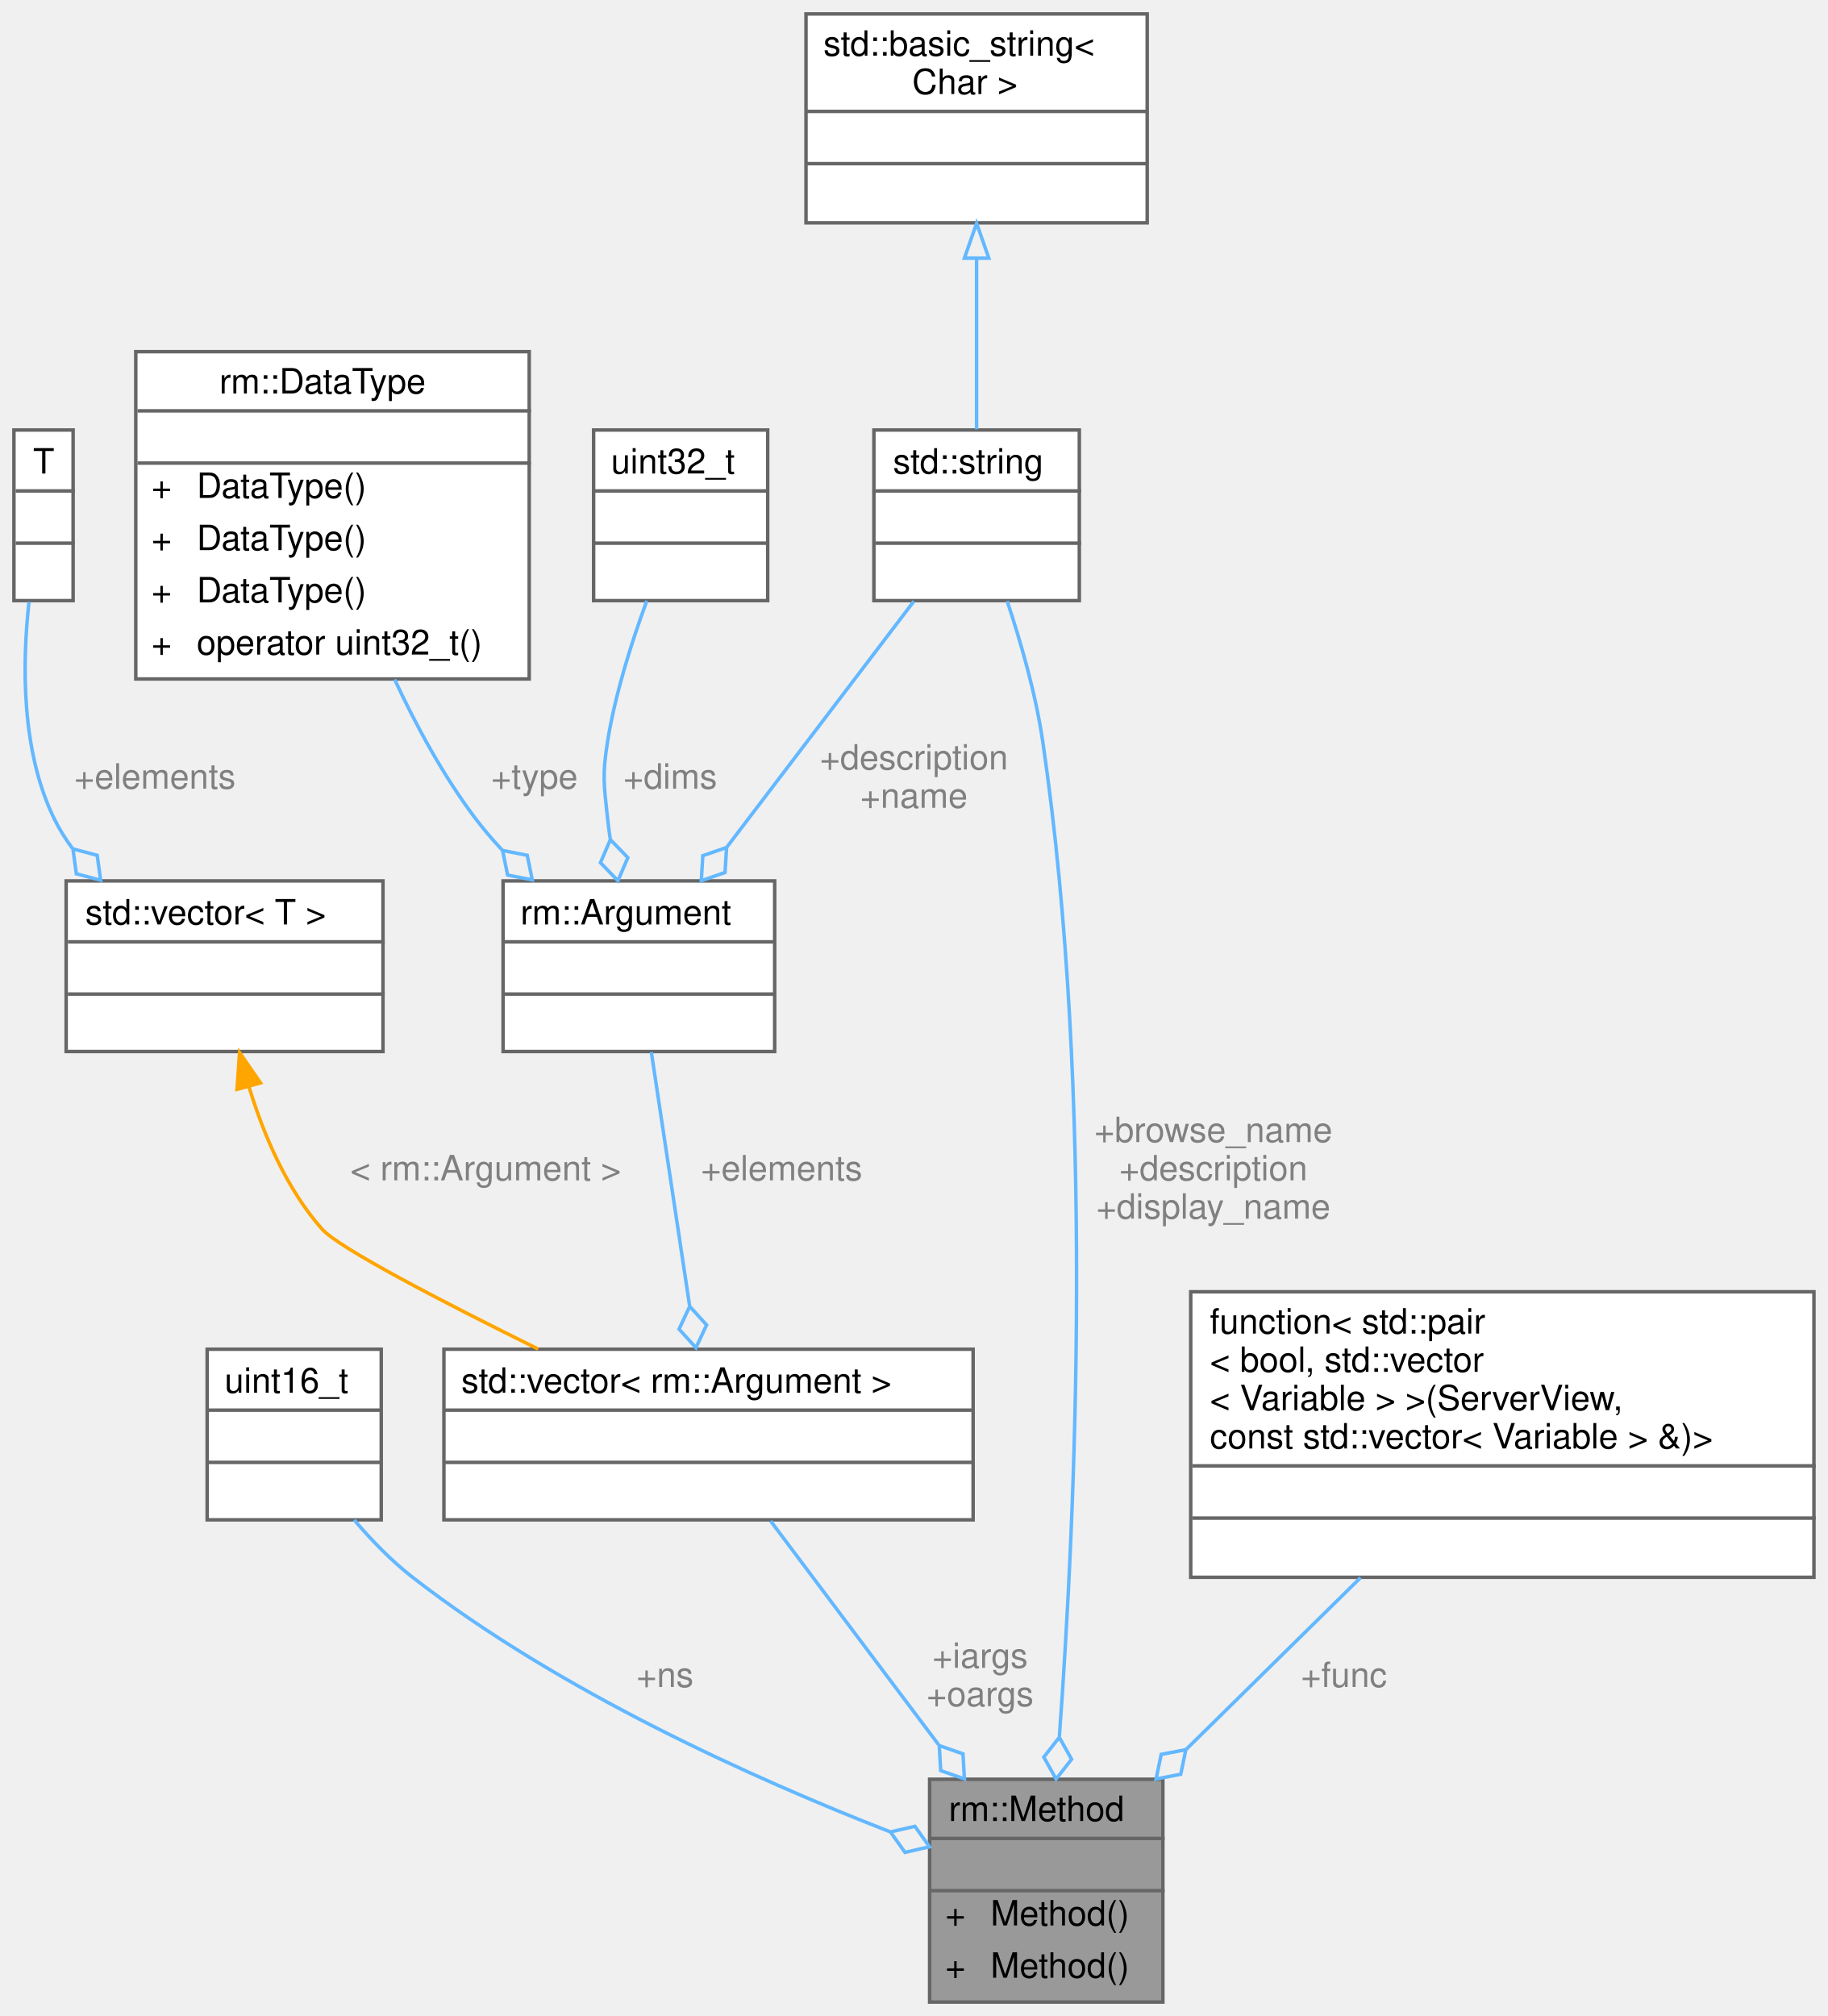
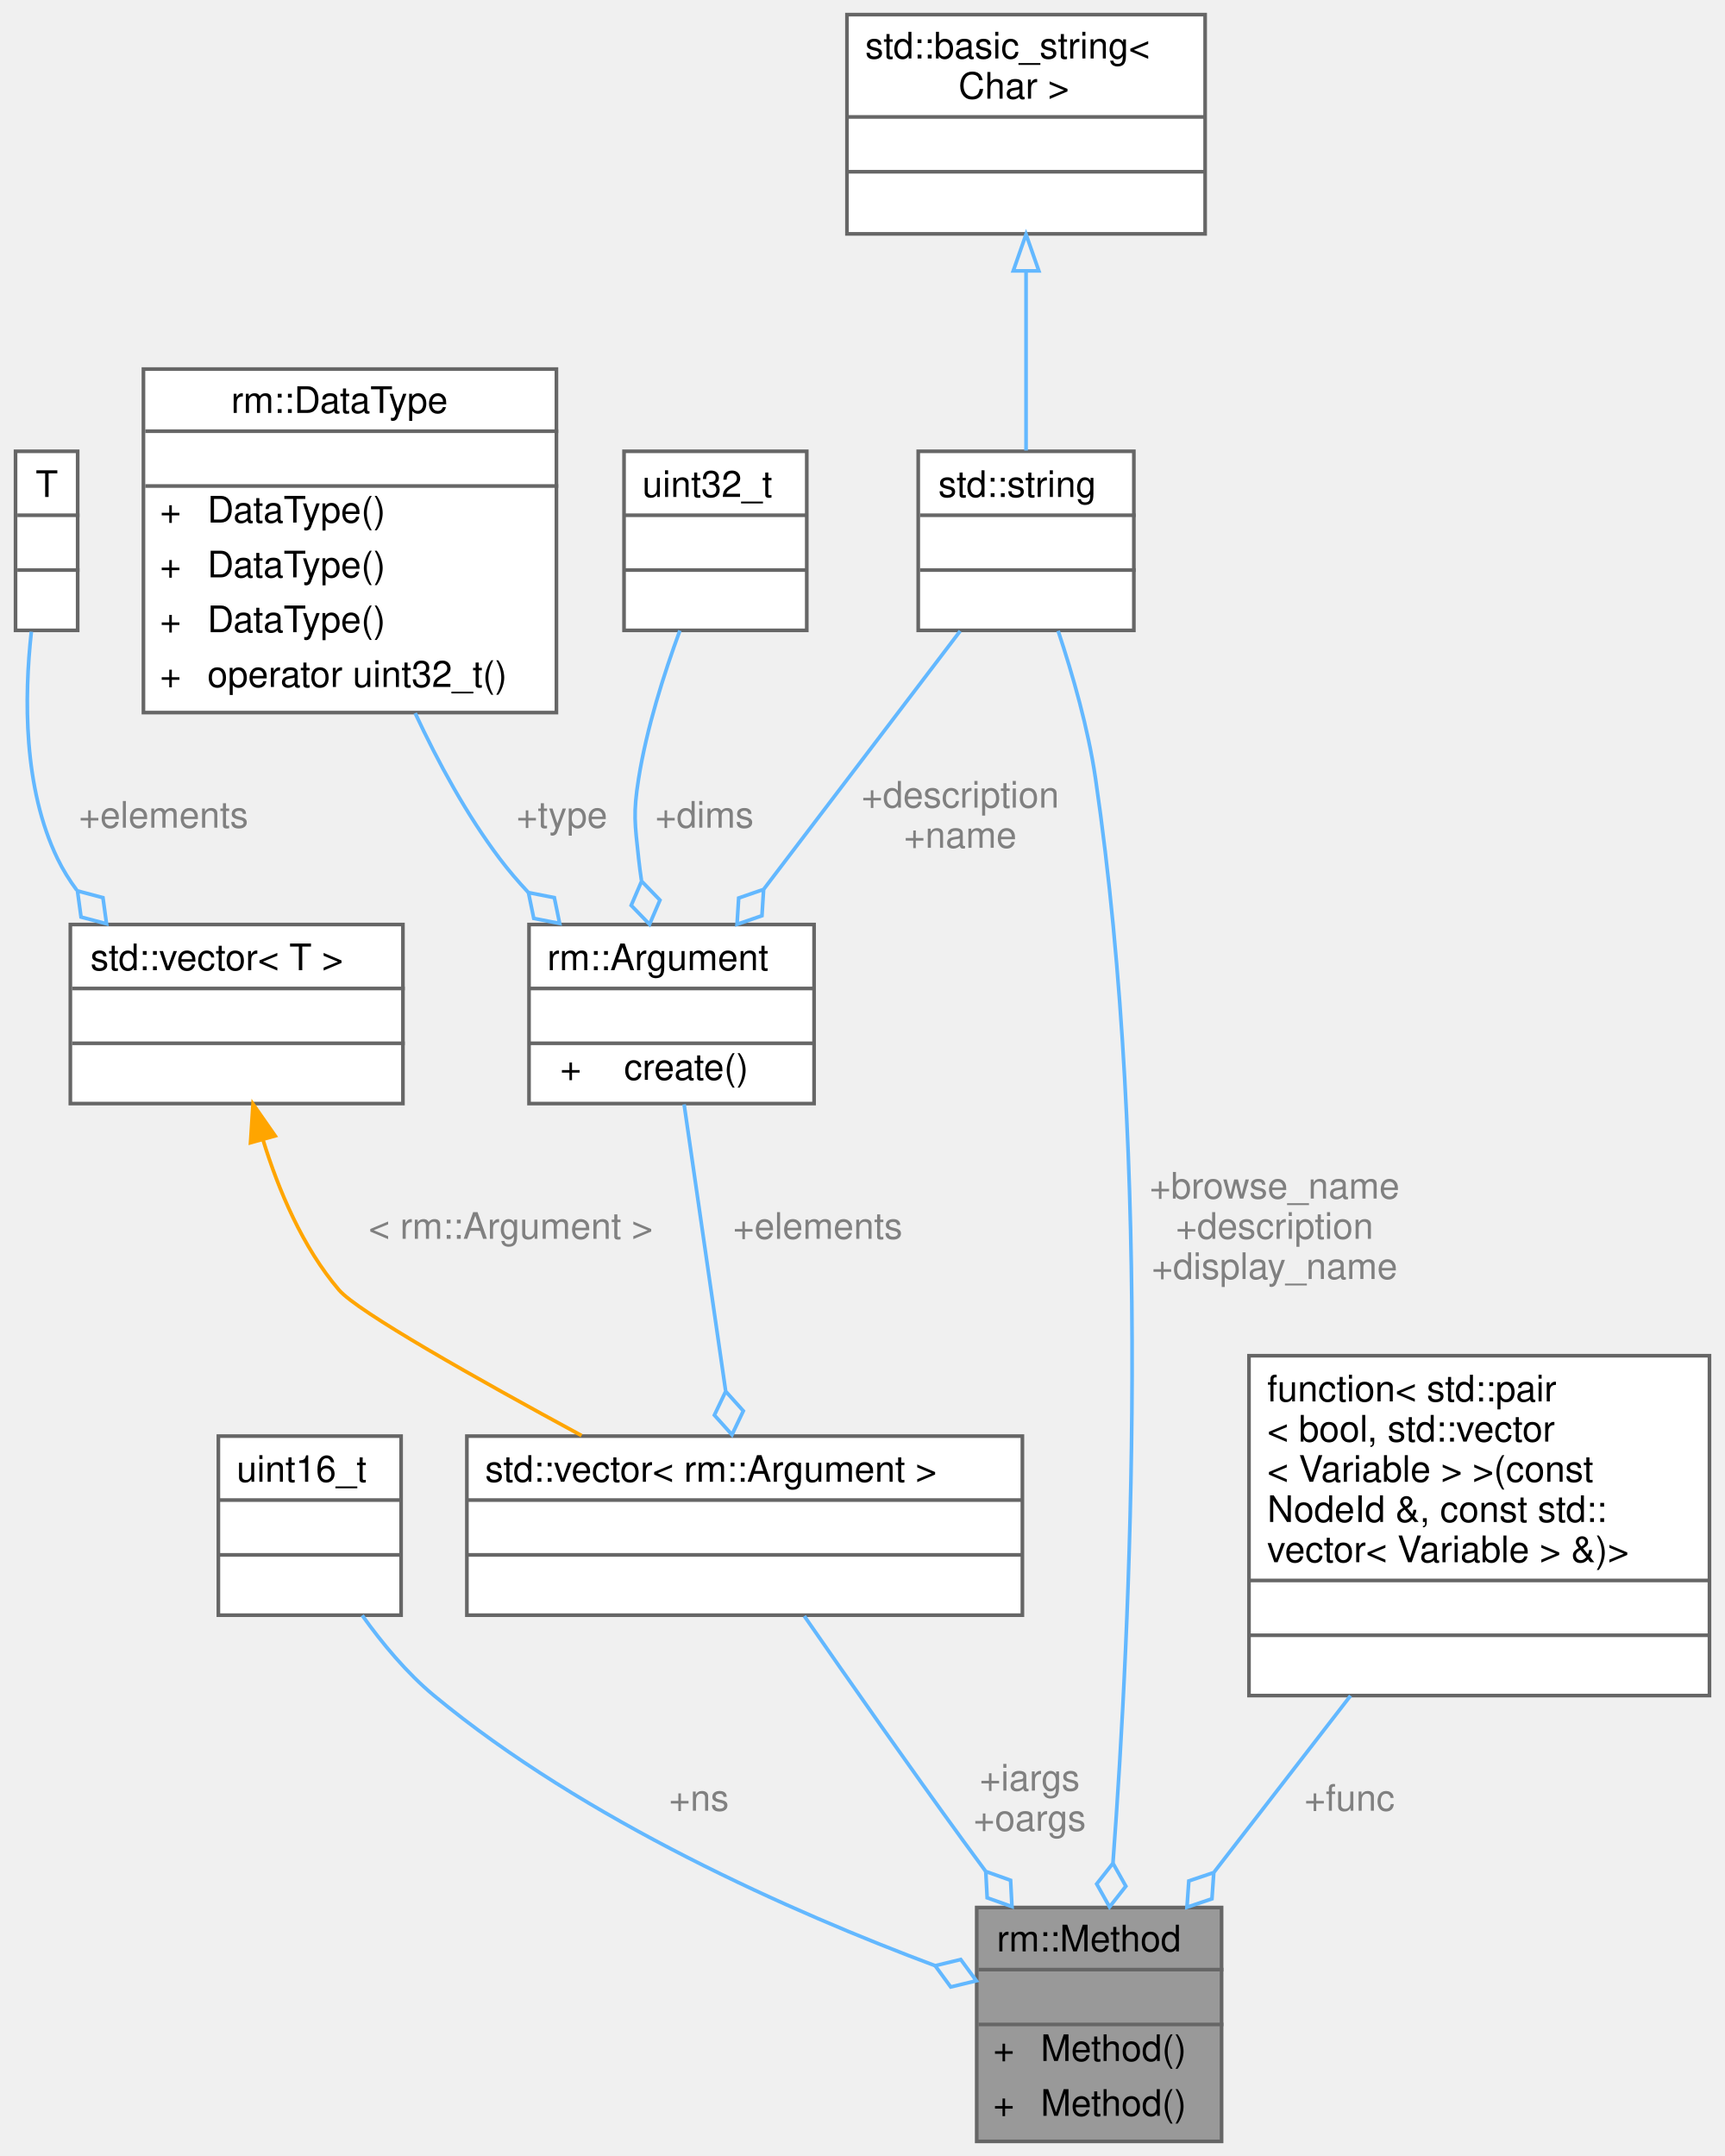
- <svg xmlns="http://www.w3.org/2000/svg" xmlns:xlink="http://www.w3.org/1999/xlink" width="525pt" height="579pt" viewBox="0.00 0.00 525.00 579.00">
-   <g id="graph0" class="graph" transform="scale(1 1) rotate(0) translate(4 575)">
+ <svg xmlns="http://www.w3.org/2000/svg" xmlns:xlink="http://www.w3.org/1999/xlink" width="472pt" height="590pt" viewBox="0.00 0.00 471.50 590.00">
+   <g id="graph0" class="graph" transform="scale(1 1) rotate(0) translate(4 586)">
    <g id="Node000001" class="node">
      <g id="a_Node000001">
        <a xlink:title="OPC UA 方法">
          <polygon fill="#999999" stroke="transparent" points="330,-64 263,-64 263,0 330,0 330,-64" />
          <text text-anchor="start" x="268.5" y="-52" font-family="Helvetica,sans-Serif" font-size="10.00">rm::Method</text>
          <text text-anchor="start" x="295" y="-37" font-family="Helvetica,sans-Serif" font-size="10.00"> </text>
          <text text-anchor="start" x="267.5" y="-22" font-family="Helvetica,sans-Serif" font-size="10.00">+</text>
          <text text-anchor="start" x="280.5" y="-22" font-family="Helvetica,sans-Serif" font-size="10.00">Method()</text>
          <text text-anchor="start" x="267.5" y="-7" font-family="Helvetica,sans-Serif" font-size="10.00">+</text>
          <text text-anchor="start" x="280.5" y="-7" font-family="Helvetica,sans-Serif" font-size="10.00">Method()</text>
          <polygon fill="#666666" stroke="#666666" points="263.5,-47 263.5,-47 330.5,-47 330.5,-47 263.5,-47" />
          <polygon fill="#666666" stroke="#666666" points="263.5,-32 263.5,-32 330.5,-32 330.5,-32 263.5,-32" />
          <polygon fill="none" stroke="#666666" points="263,0 263,-64 330,-64 330,0 263,0" />
        </a>
      </g>
    </g>
    <g id="Node000002" class="node">
      <g id="a_Node000002">
        <a xlink:title=" ">
-           <polygon fill="white" stroke="transparent" points="105.5,-187.5 55.5,-187.5 55.5,-138.5 105.5,-138.5 105.5,-187.5" />
-           <text text-anchor="start" x="60.5" y="-175" font-family="Helvetica,sans-Serif" font-size="10.00">uint16_t</text>
-           <text text-anchor="start" x="78.5" y="-160" font-family="Helvetica,sans-Serif" font-size="10.00"> </text>
-           <text text-anchor="start" x="78.5" y="-145" font-family="Helvetica,sans-Serif" font-size="10.00"> </text>
-           <polygon fill="#666666" stroke="#666666" points="55.5,-170 55.5,-170 105.5,-170 105.5,-170 55.5,-170" />
-           <polygon fill="#666666" stroke="#666666" points="55.5,-155 55.5,-155 105.5,-155 105.5,-155 55.5,-155" />
-           <polygon fill="none" stroke="#666666" points="55.5,-138.5 55.5,-187.5 105.5,-187.5 105.5,-138.5 55.5,-138.5" />
+           <polygon fill="white" stroke="transparent" points="105.5,-193 55.5,-193 55.5,-144 105.5,-144 105.5,-193" />
+           <text text-anchor="start" x="60.5" y="-180.5" font-family="Helvetica,sans-Serif" font-size="10.00">uint16_t</text>
+           <text text-anchor="start" x="78.5" y="-165.5" font-family="Helvetica,sans-Serif" font-size="10.00"> </text>
+           <text text-anchor="start" x="78.5" y="-150.5" font-family="Helvetica,sans-Serif" font-size="10.00"> </text>
+           <polygon fill="#666666" stroke="#666666" points="55.5,-175.5 55.5,-175.5 105.5,-175.5 105.5,-175.5 55.5,-175.5" />
+           <polygon fill="#666666" stroke="#666666" points="55.5,-160.5 55.5,-160.5 105.5,-160.5 105.5,-160.5 55.5,-160.5" />
+           <polygon fill="none" stroke="#666666" points="55.5,-144 55.5,-193 105.5,-193 105.5,-144 55.5,-144" />
        </a>
      </g>
    </g>
    <g id="edge1_Node000001_Node000002" class="edge">
      <g id="a_edge1_Node000001_Node000002">
        <a xlink:title=" ">
-           <path fill="none" stroke="#63b8ff" d="M97.73,-138.46C102.72,-132.62 108.45,-126.7 114.5,-122 156.66,-89.24 212.81,-64.04 251.54,-48.95" />
-           <polygon fill="none" stroke="#63b8ff" points="251.75,-48.87 255.93,-42.99 262.97,-44.6 258.78,-50.47 251.75,-48.87" />
+           <path fill="none" stroke="#63b8ff" d="M94.86,-143.94C100.33,-136.28 107.06,-128.17 114.5,-122 155.82,-87.76 212.54,-62.72 251.62,-48.08" />
+           <polygon fill="none" stroke="#63b8ff" points="251.63,-48.07 255.89,-42.26 262.9,-43.95 258.63,-49.77 251.63,-48.07" />
        </a>
      </g>
      <text text-anchor="middle" x="187" y="-90.5" font-family="Helvetica,sans-Serif" font-size="10.00" fill="grey"> +ns</text>
    </g>
    <g id="Node000003" class="node">
      <g id="a_Node000003">
        <a xlink:title=" ">
-           <polygon fill="white" stroke="transparent" points="306,-451.5 247,-451.5 247,-402.5 306,-402.5 306,-451.5" />
-           <text text-anchor="start" x="252.5" y="-439" font-family="Helvetica,sans-Serif" font-size="10.00">std::string</text>
-           <text text-anchor="start" x="275" y="-424" font-family="Helvetica,sans-Serif" font-size="10.00"> </text>
-           <text text-anchor="start" x="275" y="-409" font-family="Helvetica,sans-Serif" font-size="10.00"> </text>
-           <polygon fill="#666666" stroke="#666666" points="247.5,-434 247.5,-434 306.5,-434 306.5,-434 247.5,-434" />
-           <polygon fill="#666666" stroke="#666666" points="247.5,-419 247.5,-419 306.5,-419 306.5,-419 247.5,-419" />
-           <polygon fill="none" stroke="#666666" points="247,-402.5 247,-451.5 306,-451.5 306,-402.5 247,-402.5" />
+           <polygon fill="white" stroke="transparent" points="306,-462.5 247,-462.5 247,-413.5 306,-413.5 306,-462.5" />
+           <text text-anchor="start" x="252.5" y="-450" font-family="Helvetica,sans-Serif" font-size="10.00">std::string</text>
+           <text text-anchor="start" x="275" y="-435" font-family="Helvetica,sans-Serif" font-size="10.00"> </text>
+           <text text-anchor="start" x="275" y="-420" font-family="Helvetica,sans-Serif" font-size="10.00"> </text>
+           <polygon fill="#666666" stroke="#666666" points="247.5,-445 247.5,-445 306.5,-445 306.5,-445 247.5,-445" />
+           <polygon fill="#666666" stroke="#666666" points="247.5,-430 247.5,-430 306.5,-430 306.5,-430 247.5,-430" />
+           <polygon fill="none" stroke="#666666" points="247,-413.5 247,-462.5 306,-462.5 306,-413.5 247,-413.5" />
        </a>
      </g>
    </g>
    <g id="edge2_Node000001_Node000003" class="edge">
      <g id="a_edge2_Node000001_Node000003">
        <a xlink:title=" ">
-           <path fill="none" stroke="#63b8ff" d="M285.28,-402.36C289.25,-390.43 293.5,-375.65 295.5,-362 310.41,-260.49 304.89,-139.46 300.27,-76.27" />
-           <polygon fill="none" stroke="#63b8ff" points="300.25,-76.03 295.8,-70.35 299.33,-64.06 303.78,-69.74 300.25,-76.03" />
-         </a>
-       </g>
-       <text text-anchor="middle" x="344.5" y="-247" font-family="Helvetica,sans-Serif" font-size="10.00" fill="grey"> +browse_name</text>
-       <text text-anchor="middle" x="344.5" y="-236" font-family="Helvetica,sans-Serif" font-size="10.00" fill="grey">+description</text>
-       <text text-anchor="middle" x="344.5" y="-225" font-family="Helvetica,sans-Serif" font-size="10.00" fill="grey">+display_name</text>
+           <path fill="none" stroke="#63b8ff" d="M285.28,-413.36C289.25,-401.43 293.5,-386.65 295.5,-373 311.01,-267.33 305.1,-141.19 300.29,-76.3" />
+           <polygon fill="none" stroke="#63b8ff" points="300.28,-76.12 295.83,-70.45 299.35,-64.16 303.81,-69.83 300.28,-76.12" />
+         </a>
+       </g>
+       <text text-anchor="middle" x="344.5" y="-258" font-family="Helvetica,sans-Serif" font-size="10.00" fill="grey"> +browse_name</text>
+       <text text-anchor="middle" x="344.5" y="-247" font-family="Helvetica,sans-Serif" font-size="10.00" fill="grey">+description</text>
+       <text text-anchor="middle" x="344.5" y="-236" font-family="Helvetica,sans-Serif" font-size="10.00" fill="grey">+display_name</text>
    </g>
    <g id="Node000006" class="node">
      <g id="a_Node000006">
        <a xlink:href="../../df/d48/structrm_1_1Argument.html" target="_top" xlink:title="OPC UA 方法参数信息">
-           <polygon fill="white" stroke="transparent" points="218.5,-322 140.5,-322 140.5,-273 218.5,-273 218.5,-322" />
-           <text text-anchor="start" x="145.5" y="-309.5" font-family="Helvetica,sans-Serif" font-size="10.00">rm::Argument</text>
-           <text text-anchor="start" x="177.5" y="-294.5" font-family="Helvetica,sans-Serif" font-size="10.00"> </text>
-           <text text-anchor="start" x="177.5" y="-279.5" font-family="Helvetica,sans-Serif" font-size="10.00"> </text>
-           <polygon fill="#666666" stroke="#666666" points="140.5,-304.5 140.5,-304.5 218.5,-304.5 218.5,-304.5 140.5,-304.5" />
-           <polygon fill="#666666" stroke="#666666" points="140.5,-289.5 140.5,-289.5 218.5,-289.5 218.5,-289.5 140.5,-289.5" />
-           <polygon fill="none" stroke="#666666" points="140.5,-273 140.5,-322 218.5,-322 218.5,-273 140.5,-273" />
+           <polygon fill="white" stroke="transparent" points="218.5,-333 140.5,-333 140.5,-284 218.5,-284 218.5,-333" />
+           <text text-anchor="start" x="145.5" y="-320.5" font-family="Helvetica,sans-Serif" font-size="10.00">rm::Argument</text>
+           <text text-anchor="start" x="177.5" y="-305.5" font-family="Helvetica,sans-Serif" font-size="10.00"> </text>
+           <text text-anchor="start" x="149" y="-290.5" font-family="Helvetica,sans-Serif" font-size="10.00">+</text>
+           <text text-anchor="start" x="166.5" y="-290.5" font-family="Helvetica,sans-Serif" font-size="10.00">create()</text>
+           <polygon fill="#666666" stroke="#666666" points="140.5,-315.5 140.5,-315.5 218.5,-315.5 218.5,-315.5 140.5,-315.5" />
+           <polygon fill="#666666" stroke="#666666" points="140.5,-300.5 140.5,-300.5 218.5,-300.5 218.5,-300.5 140.5,-300.5" />
+           <polygon fill="none" stroke="#666666" points="140.5,-284 140.5,-333 218.5,-333 218.5,-284 140.5,-284" />
        </a>
      </g>
    </g>
    <g id="edge6_Node000006_Node000003" class="edge">
      <g id="a_edge6_Node000006_Node000003">
        <a xlink:title=" ">
-           <path fill="none" stroke="#63b8ff" d="M258.48,-402.32C243.37,-382.46 221.63,-353.87 204.78,-331.73" />
-           <polygon fill="none" stroke="#63b8ff" points="204.69,-331.61 197.87,-329.25 197.42,-322.06 204.24,-324.41 204.69,-331.61" />
-         </a>
-       </g>
-       <text text-anchor="middle" x="258.5" y="-354" font-family="Helvetica,sans-Serif" font-size="10.00" fill="grey"> +description</text>
-       <text text-anchor="middle" x="258.5" y="-343" font-family="Helvetica,sans-Serif" font-size="10.00" fill="grey">+name</text>
+           <path fill="none" stroke="#63b8ff" d="M258.48,-413.32C243.37,-393.46 221.63,-364.87 204.78,-342.73" />
+           <polygon fill="none" stroke="#63b8ff" points="204.69,-342.61 197.87,-340.25 197.42,-333.06 204.24,-335.41 204.69,-342.61" />
+         </a>
+       </g>
+       <text text-anchor="middle" x="258.5" y="-365" font-family="Helvetica,sans-Serif" font-size="10.00" fill="grey"> +description</text>
+       <text text-anchor="middle" x="258.5" y="-354" font-family="Helvetica,sans-Serif" font-size="10.00" fill="grey">+name</text>
    </g>
    <g id="Node000004" class="node">
      <g id="a_Node000004">
        <a xlink:title=" ">
-           <polygon fill="white" stroke="transparent" points="325.5,-571 227.5,-571 227.5,-511 325.5,-511 325.5,-571" />
-           <text text-anchor="start" x="232.5" y="-559" font-family="Helvetica,sans-Serif" font-size="10.00">std::basic_string&lt;</text>
-           <text text-anchor="start" x="258" y="-548" font-family="Helvetica,sans-Serif" font-size="10.00"> Char &gt;</text>
-           <text text-anchor="start" x="274.5" y="-533" font-family="Helvetica,sans-Serif" font-size="10.00"> </text>
-           <text text-anchor="start" x="274.5" y="-518" font-family="Helvetica,sans-Serif" font-size="10.00"> </text>
-           <polygon fill="#666666" stroke="#666666" points="227.5,-543 227.5,-543 325.5,-543 325.5,-543 227.5,-543" />
-           <polygon fill="#666666" stroke="#666666" points="227.5,-528 227.5,-528 325.5,-528 325.5,-528 227.5,-528" />
-           <polygon fill="none" stroke="#666666" points="227.5,-511 227.5,-571 325.5,-571 325.5,-511 227.5,-511" />
+           <polygon fill="white" stroke="transparent" points="325.5,-582 227.5,-582 227.5,-522 325.5,-522 325.5,-582" />
+           <text text-anchor="start" x="232.5" y="-570" font-family="Helvetica,sans-Serif" font-size="10.00">std::basic_string&lt;</text>
+           <text text-anchor="start" x="258" y="-559" font-family="Helvetica,sans-Serif" font-size="10.00"> Char &gt;</text>
+           <text text-anchor="start" x="274.5" y="-544" font-family="Helvetica,sans-Serif" font-size="10.00"> </text>
+           <text text-anchor="start" x="274.5" y="-529" font-family="Helvetica,sans-Serif" font-size="10.00"> </text>
+           <polygon fill="#666666" stroke="#666666" points="227.5,-554 227.5,-554 325.5,-554 325.5,-554 227.5,-554" />
+           <polygon fill="#666666" stroke="#666666" points="227.5,-539 227.5,-539 325.5,-539 325.5,-539 227.5,-539" />
+           <polygon fill="none" stroke="#666666" points="227.5,-522 227.5,-582 325.5,-582 325.5,-522 227.5,-522" />
        </a>
      </g>
    </g>
    <g id="edge3_Node000003_Node000004" class="edge">
      <g id="a_edge3_Node000003_Node000004">
        <a xlink:title=" ">
-           <path fill="none" stroke="#63b8ff" d="M276.5,-500.52C276.5,-484.22 276.5,-465.87 276.5,-451.71" />
-           <polygon fill="none" stroke="#63b8ff" points="273,-500.87 276.5,-510.87 280,-500.87 273,-500.87" />
+           <path fill="none" stroke="#63b8ff" d="M276.5,-511.52C276.5,-495.22 276.5,-476.87 276.5,-462.71" />
+           <polygon fill="none" stroke="#63b8ff" points="273,-511.87 276.5,-521.87 280,-511.87 273,-511.87" />
        </a>
      </g>
    </g>
    <g id="Node000005" class="node">
      <g id="a_Node000005">
        <a xlink:title=" ">
-           <polygon fill="white" stroke="transparent" points="275.5,-187.5 123.5,-187.5 123.5,-138.5 275.5,-138.5 275.5,-187.5" />
-           <text text-anchor="start" x="128.5" y="-175" font-family="Helvetica,sans-Serif" font-size="10.00">std::vector&lt; rm::Argument &gt;</text>
-           <text text-anchor="start" x="197.5" y="-160" font-family="Helvetica,sans-Serif" font-size="10.00"> </text>
-           <text text-anchor="start" x="197.5" y="-145" font-family="Helvetica,sans-Serif" font-size="10.00"> </text>
-           <polygon fill="#666666" stroke="#666666" points="123.5,-170 123.5,-170 275.5,-170 275.5,-170 123.5,-170" />
-           <polygon fill="#666666" stroke="#666666" points="123.5,-155 123.5,-155 275.5,-155 275.5,-155 123.5,-155" />
-           <polygon fill="none" stroke="#666666" points="123.5,-138.5 123.5,-187.5 275.5,-187.5 275.5,-138.5 123.5,-138.5" />
+           <polygon fill="white" stroke="transparent" points="275.5,-193 123.5,-193 123.5,-144 275.5,-144 275.5,-193" />
+           <text text-anchor="start" x="128.5" y="-180.5" font-family="Helvetica,sans-Serif" font-size="10.00">std::vector&lt; rm::Argument &gt;</text>
+           <text text-anchor="start" x="197.5" y="-165.5" font-family="Helvetica,sans-Serif" font-size="10.00"> </text>
+           <text text-anchor="start" x="197.5" y="-150.5" font-family="Helvetica,sans-Serif" font-size="10.00"> </text>
+           <polygon fill="#666666" stroke="#666666" points="123.5,-175.5 123.5,-175.5 275.5,-175.5 275.5,-175.5 123.5,-175.5" />
+           <polygon fill="#666666" stroke="#666666" points="123.5,-160.5 123.5,-160.5 275.5,-160.5 275.5,-160.5 123.5,-160.5" />
+           <polygon fill="none" stroke="#666666" points="123.5,-144 123.5,-193 275.5,-193 275.5,-144 123.5,-144" />
        </a>
      </g>
    </g>
    <g id="edge4_Node000001_Node000005" class="edge">
      <g id="a_edge4_Node000001_Node000005">
        <a xlink:title=" ">
-           <path fill="none" stroke="#63b8ff" d="M217.33,-138.18C229.26,-122.26 245.3,-100.87 259.5,-82 261.48,-79.38 263.51,-76.67 265.56,-73.95" />
-           <polygon fill="none" stroke="#63b8ff" points="265.77,-73.67 266.19,-66.48 273,-64.09 272.58,-71.29 265.77,-73.67" />
+           <path fill="none" stroke="#63b8ff" d="M215.83,-143.75C227.78,-126.51 244.45,-102.67 259.5,-82 261.4,-79.38 263.38,-76.7 265.38,-74" />
+           <polygon fill="none" stroke="#63b8ff" points="265.48,-73.87 265.86,-66.66 272.65,-64.25 272.27,-71.45 265.48,-73.87" />
        </a>
      </g>
      <text text-anchor="middle" x="277.5" y="-96" font-family="Helvetica,sans-Serif" font-size="10.00" fill="grey"> +iargs</text>
      <text text-anchor="middle" x="277.5" y="-85" font-family="Helvetica,sans-Serif" font-size="10.00" fill="grey">+oargs</text>
    </g>
    <g id="edge5_Node000005_Node000006" class="edge">
      <g id="a_edge5_Node000005_Node000006">
        <a xlink:title=" ">
-           <path fill="none" stroke="#63b8ff" d="M183.08,-272.81C186.13,-252.59 190.57,-223.19 194.06,-200.05" />
-           <polygon fill="none" stroke="#63b8ff" points="194.1,-199.8 191.04,-193.27 195.89,-187.93 198.95,-194.46 194.1,-199.8" />
-         </a>
-       </g>
-       <text text-anchor="middle" x="220.5" y="-236" font-family="Helvetica,sans-Serif" font-size="10.00" fill="grey"> +elements</text>
+           <path fill="none" stroke="#63b8ff" d="M182.94,-283.78C186.06,-262.25 190.7,-230.2 194.28,-205.52" />
+           <polygon fill="none" stroke="#63b8ff" points="194.32,-205.25 191.22,-198.74 196.04,-193.38 199.14,-199.89 194.32,-205.25" />
+         </a>
+       </g>
+       <text text-anchor="middle" x="219.5" y="-247" font-family="Helvetica,sans-Serif" font-size="10.00" fill="grey"> +elements</text>
    </g>
    <g id="Node000007" class="node">
      <g id="a_Node000007">
        <a xlink:href="../../df/d6b/classrm_1_1DataType.html" target="_top" xlink:title="OPC UA 数据类型">
-           <polygon fill="white" stroke="transparent" points="148,-474 35,-474 35,-380 148,-380 148,-474" />
-           <text text-anchor="start" x="59" y="-462" font-family="Helvetica,sans-Serif" font-size="10.00">rm::DataType</text>
-           <text text-anchor="start" x="90" y="-447" font-family="Helvetica,sans-Serif" font-size="10.00"> </text>
-           <text text-anchor="start" x="39.5" y="-432" font-family="Helvetica,sans-Serif" font-size="10.00">+</text>
-           <text text-anchor="start" x="52.5" y="-432" font-family="Helvetica,sans-Serif" font-size="10.00">DataType()</text>
-           <text text-anchor="start" x="39.5" y="-417" font-family="Helvetica,sans-Serif" font-size="10.00">+</text>
-           <text text-anchor="start" x="52.5" y="-417" font-family="Helvetica,sans-Serif" font-size="10.00">DataType()</text>
-           <text text-anchor="start" x="39.5" y="-402" font-family="Helvetica,sans-Serif" font-size="10.00">+</text>
-           <text text-anchor="start" x="52.5" y="-402" font-family="Helvetica,sans-Serif" font-size="10.00">DataType()</text>
-           <text text-anchor="start" x="39.5" y="-387" font-family="Helvetica,sans-Serif" font-size="10.00">+</text>
-           <text text-anchor="start" x="52.5" y="-387" font-family="Helvetica,sans-Serif" font-size="10.00">operator uint32_t()</text>
-           <polygon fill="#666666" stroke="#666666" points="35.5,-457 35.5,-457 148.5,-457 148.5,-457 35.5,-457" />
-           <polygon fill="#666666" stroke="#666666" points="35.5,-442 35.5,-442 148.5,-442 148.5,-442 35.5,-442" />
-           <polygon fill="none" stroke="#666666" points="35,-380 35,-474 148,-474 148,-380 35,-380" />
+           <polygon fill="white" stroke="transparent" points="148,-485 35,-485 35,-391 148,-391 148,-485" />
+           <text text-anchor="start" x="59" y="-473" font-family="Helvetica,sans-Serif" font-size="10.00">rm::DataType</text>
+           <text text-anchor="start" x="90" y="-458" font-family="Helvetica,sans-Serif" font-size="10.00"> </text>
+           <text text-anchor="start" x="39.5" y="-443" font-family="Helvetica,sans-Serif" font-size="10.00">+</text>
+           <text text-anchor="start" x="52.5" y="-443" font-family="Helvetica,sans-Serif" font-size="10.00">DataType()</text>
+           <text text-anchor="start" x="39.5" y="-428" font-family="Helvetica,sans-Serif" font-size="10.00">+</text>
+           <text text-anchor="start" x="52.5" y="-428" font-family="Helvetica,sans-Serif" font-size="10.00">DataType()</text>
+           <text text-anchor="start" x="39.5" y="-413" font-family="Helvetica,sans-Serif" font-size="10.00">+</text>
+           <text text-anchor="start" x="52.5" y="-413" font-family="Helvetica,sans-Serif" font-size="10.00">DataType()</text>
+           <text text-anchor="start" x="39.5" y="-398" font-family="Helvetica,sans-Serif" font-size="10.00">+</text>
+           <text text-anchor="start" x="52.5" y="-398" font-family="Helvetica,sans-Serif" font-size="10.00">operator uint32_t()</text>
+           <polygon fill="#666666" stroke="#666666" points="35.5,-468 35.5,-468 148.5,-468 148.5,-468 35.5,-468" />
+           <polygon fill="#666666" stroke="#666666" points="35.5,-453 35.5,-453 148.5,-453 148.5,-453 35.5,-453" />
+           <polygon fill="none" stroke="#666666" points="35,-391 35,-485 148,-485 148,-391 35,-391" />
        </a>
      </g>
    </g>
    <g id="edge7_Node000006_Node000007" class="edge">
      <g id="a_edge7_Node000006_Node000007">
        <a xlink:title=" ">
-           <path fill="none" stroke="#63b8ff" d="M109.35,-379.85C115.64,-366.36 123.44,-352.02 132.5,-340 134.86,-336.87 137.48,-333.8 140.25,-330.84" />
-           <polygon fill="none" stroke="#63b8ff" points="140.35,-330.74 141.8,-323.68 148.88,-322.3 147.43,-329.36 140.35,-330.74" />
-         </a>
-       </g>
-       <text text-anchor="middle" x="149.5" y="-348.5" font-family="Helvetica,sans-Serif" font-size="10.00" fill="grey"> +type</text>
+           <path fill="none" stroke="#63b8ff" d="M109.35,-390.85C115.64,-377.36 123.44,-363.02 132.5,-351 134.86,-347.87 137.48,-344.8 140.25,-341.84" />
+           <polygon fill="none" stroke="#63b8ff" points="140.35,-341.74 141.8,-334.68 148.88,-333.3 147.43,-340.36 140.35,-341.74" />
+         </a>
+       </g>
+       <text text-anchor="middle" x="149.5" y="-359.5" font-family="Helvetica,sans-Serif" font-size="10.00" fill="grey"> +type</text>
    </g>
    <g id="Node000008" class="node">
      <g id="a_Node000008">
        <a xlink:title=" ">
-           <polygon fill="white" stroke="transparent" points="216.5,-451.5 166.5,-451.5 166.5,-402.5 216.5,-402.5 216.5,-451.5" />
-           <text text-anchor="start" x="171.5" y="-439" font-family="Helvetica,sans-Serif" font-size="10.00">uint32_t</text>
-           <text text-anchor="start" x="189.5" y="-424" font-family="Helvetica,sans-Serif" font-size="10.00"> </text>
-           <text text-anchor="start" x="189.5" y="-409" font-family="Helvetica,sans-Serif" font-size="10.00"> </text>
-           <polygon fill="#666666" stroke="#666666" points="166.5,-434 166.5,-434 216.5,-434 216.5,-434 166.5,-434" />
-           <polygon fill="#666666" stroke="#666666" points="166.5,-419 166.5,-419 216.5,-419 216.5,-419 166.5,-419" />
-           <polygon fill="none" stroke="#666666" points="166.5,-402.5 166.5,-451.5 216.5,-451.5 216.5,-402.5 166.5,-402.5" />
+           <polygon fill="white" stroke="transparent" points="216.5,-462.5 166.5,-462.5 166.5,-413.5 216.5,-413.5 216.5,-462.5" />
+           <text text-anchor="start" x="171.5" y="-450" font-family="Helvetica,sans-Serif" font-size="10.00">uint32_t</text>
+           <text text-anchor="start" x="189.5" y="-435" font-family="Helvetica,sans-Serif" font-size="10.00"> </text>
+           <text text-anchor="start" x="189.5" y="-420" font-family="Helvetica,sans-Serif" font-size="10.00"> </text>
+           <polygon fill="#666666" stroke="#666666" points="166.5,-445 166.5,-445 216.5,-445 216.5,-445 166.5,-445" />
+           <polygon fill="#666666" stroke="#666666" points="166.5,-430 166.5,-430 216.5,-430 216.5,-430 166.5,-430" />
+           <polygon fill="none" stroke="#666666" points="166.5,-413.5 166.5,-462.5 216.5,-462.5 216.5,-413.5 166.5,-413.5" />
        </a>
      </g>
    </g>
    <g id="edge8_Node000006_Node000008" class="edge">
      <g id="a_edge8_Node000006_Node000008">
        <a xlink:title=" ">
-           <path fill="none" stroke="#63b8ff" d="M181.78,-402.44C177.39,-390.54 172.7,-375.74 170.5,-362 168.96,-352.34 169.46,-349.72 170.5,-340 170.71,-338.08 170.96,-336.11 171.26,-334.13" />
-           <polygon fill="none" stroke="#63b8ff" points="171.31,-333.86 168.46,-327.24 173.48,-322.06 176.33,-328.68 171.31,-333.86" />
-         </a>
-       </g>
-       <text text-anchor="middle" x="188.5" y="-348.5" font-family="Helvetica,sans-Serif" font-size="10.00" fill="grey"> +dims</text>
+           <path fill="none" stroke="#63b8ff" d="M181.78,-413.44C177.39,-401.54 172.7,-386.74 170.5,-373 168.96,-363.34 169.46,-360.72 170.5,-351 170.71,-349.08 170.96,-347.11 171.26,-345.13" />
+           <polygon fill="none" stroke="#63b8ff" points="171.31,-344.86 168.46,-338.24 173.48,-333.06 176.33,-339.68 171.31,-344.86" />
+         </a>
+       </g>
+       <text text-anchor="middle" x="188.5" y="-359.5" font-family="Helvetica,sans-Serif" font-size="10.00" fill="grey"> +dims</text>
    </g>
    <g id="Node000009" class="node">
      <g id="a_Node000009">
        <a xlink:title=" ">
-           <polygon fill="white" stroke="transparent" points="106,-322 15,-322 15,-273 106,-273 106,-322" />
-           <text text-anchor="start" x="20.5" y="-309.5" font-family="Helvetica,sans-Serif" font-size="10.00">std::vector&lt; T &gt;</text>
-           <text text-anchor="start" x="59" y="-294.5" font-family="Helvetica,sans-Serif" font-size="10.00"> </text>
-           <text text-anchor="start" x="59" y="-279.5" font-family="Helvetica,sans-Serif" font-size="10.00"> </text>
-           <polygon fill="#666666" stroke="#666666" points="15.5,-304.5 15.5,-304.5 106.5,-304.5 106.5,-304.5 15.5,-304.5" />
-           <polygon fill="#666666" stroke="#666666" points="15.5,-289.5 15.5,-289.5 106.5,-289.5 106.5,-289.5 15.5,-289.5" />
-           <polygon fill="none" stroke="#666666" points="15,-273 15,-322 106,-322 106,-273 15,-273" />
+           <polygon fill="white" stroke="transparent" points="106,-333 15,-333 15,-284 106,-284 106,-333" />
+           <text text-anchor="start" x="20.5" y="-320.5" font-family="Helvetica,sans-Serif" font-size="10.00">std::vector&lt; T &gt;</text>
+           <text text-anchor="start" x="59" y="-305.5" font-family="Helvetica,sans-Serif" font-size="10.00"> </text>
+           <text text-anchor="start" x="59" y="-290.5" font-family="Helvetica,sans-Serif" font-size="10.00"> </text>
+           <polygon fill="#666666" stroke="#666666" points="15.5,-315.5 15.5,-315.5 106.5,-315.5 106.5,-315.5 15.5,-315.5" />
+           <polygon fill="#666666" stroke="#666666" points="15.5,-300.5 15.5,-300.5 106.5,-300.5 106.5,-300.5 15.5,-300.5" />
+           <polygon fill="none" stroke="#666666" points="15,-284 15,-333 106,-333 106,-284 15,-284" />
        </a>
      </g>
    </g>
    <g id="edge9_Node000005_Node000009" class="edge">
      <g id="a_edge9_Node000005_Node000009">
        <a xlink:title=" ">
-           <path fill="none" stroke="orange" d="M67.49,-262.95C71.72,-249.03 78.33,-233.49 88.5,-222 93.29,-216.59 123.06,-201.14 150.57,-187.55" />
-           <polygon fill="orange" stroke="orange" points="64.08,-262.14 64.81,-272.71 70.83,-263.99 64.08,-262.14" />
-         </a>
-       </g>
-       <text text-anchor="middle" x="135.5" y="-236" font-family="Helvetica,sans-Serif" font-size="10.00" fill="grey"> &lt; rm::Argument &gt;</text>
+           <path fill="none" stroke="orange" d="M67.7,-274.13C71.97,-260.25 78.55,-244.68 88.5,-233 93.54,-227.08 126.26,-208.65 154.88,-193.15" />
+           <polygon fill="orange" stroke="orange" points="64.3,-273.29 64.98,-283.86 71.04,-275.17 64.3,-273.29" />
+         </a>
+       </g>
+       <text text-anchor="middle" x="135.5" y="-247" font-family="Helvetica,sans-Serif" font-size="10.00" fill="grey"> &lt; rm::Argument &gt;</text>
    </g>
    <g id="Node000010" class="node">
      <g id="a_Node000010">
        <a xlink:title=" ">
-           <polygon fill="white" stroke="transparent" points="17,-451.5 0,-451.5 0,-402.5 17,-402.5 17,-451.5" />
-           <text text-anchor="start" x="5.5" y="-439" font-family="Helvetica,sans-Serif" font-size="10.00">T</text>
-           <text text-anchor="start" x="7" y="-424" font-family="Helvetica,sans-Serif" font-size="10.00"> </text>
-           <text text-anchor="start" x="7" y="-409" font-family="Helvetica,sans-Serif" font-size="10.00"> </text>
-           <polygon fill="#666666" stroke="#666666" points="0.5,-434 0.5,-434 17.5,-434 17.5,-434 0.5,-434" />
-           <polygon fill="#666666" stroke="#666666" points="0.5,-419 0.5,-419 17.5,-419 17.5,-419 0.5,-419" />
-           <polygon fill="none" stroke="#666666" points="0,-402.5 0,-451.5 17,-451.5 17,-402.5 0,-402.5" />
+           <polygon fill="white" stroke="transparent" points="17,-462.5 0,-462.5 0,-413.5 17,-413.5 17,-462.5" />
+           <text text-anchor="start" x="5.5" y="-450" font-family="Helvetica,sans-Serif" font-size="10.00">T</text>
+           <text text-anchor="start" x="7" y="-435" font-family="Helvetica,sans-Serif" font-size="10.00"> </text>
+           <text text-anchor="start" x="7" y="-420" font-family="Helvetica,sans-Serif" font-size="10.00"> </text>
+           <polygon fill="#666666" stroke="#666666" points="0.5,-445 0.5,-445 17.5,-445 17.5,-445 0.5,-445" />
+           <polygon fill="#666666" stroke="#666666" points="0.5,-430 0.5,-430 17.5,-430 17.5,-430 0.5,-430" />
+           <polygon fill="none" stroke="#666666" points="0,-413.5 0,-462.5 17,-462.5 17,-413.5 0,-413.5" />
        </a>
      </g>
    </g>
    <g id="edge10_Node000009_Node000010" class="edge">
      <g id="a_edge10_Node000009_Node000010">
        <a xlink:title=" ">
-           <path fill="none" stroke="#63b8ff" d="M4.33,-402.14C2.34,-384.15 2.11,-359.36 11.5,-340 12.95,-337 14.74,-334.13 16.75,-331.41" />
-           <polygon fill="none" stroke="#63b8ff" points="16.95,-331.2 17.92,-324.05 24.9,-322.21 23.92,-329.35 16.95,-331.2" />
-         </a>
-       </g>
-       <text text-anchor="middle" x="40.5" y="-348.5" font-family="Helvetica,sans-Serif" font-size="10.00" fill="grey"> +elements</text>
+           <path fill="none" stroke="#63b8ff" d="M4.33,-413.14C2.34,-395.15 2.11,-370.36 11.5,-351 12.95,-348 14.74,-345.13 16.75,-342.41" />
+           <polygon fill="none" stroke="#63b8ff" points="16.95,-342.2 17.92,-335.05 24.9,-333.21 23.92,-340.35 16.95,-342.2" />
+         </a>
+       </g>
+       <text text-anchor="middle" x="40.5" y="-359.5" font-family="Helvetica,sans-Serif" font-size="10.00" fill="grey"> +elements</text>
    </g>
    <g id="Node000011" class="node">
      <g id="a_Node000011">
        <a xlink:title=" ">
-           <polygon fill="white" stroke="transparent" points="517,-204 338,-204 338,-122 517,-122 517,-204" />
-           <text text-anchor="start" x="343.5" y="-192" font-family="Helvetica,sans-Serif" font-size="10.00">function&lt; std::pair</text>
-           <text text-anchor="start" x="343.5" y="-181" font-family="Helvetica,sans-Serif" font-size="10.00">&lt; bool, std::vector</text>
-           <text text-anchor="start" x="343.5" y="-170" font-family="Helvetica,sans-Serif" font-size="10.00">&lt; Variable &gt; &gt;(ServerView,</text>
-           <text text-anchor="start" x="343.5" y="-159" font-family="Helvetica,sans-Serif" font-size="10.00"> const std::vector&lt; Variable &gt; &amp;)&gt;</text>
-           <text text-anchor="start" x="426" y="-144" font-family="Helvetica,sans-Serif" font-size="10.00"> </text>
-           <text text-anchor="start" x="426" y="-129" font-family="Helvetica,sans-Serif" font-size="10.00"> </text>
-           <polygon fill="#666666" stroke="#666666" points="338.5,-154 338.5,-154 517.5,-154 517.5,-154 338.5,-154" />
-           <polygon fill="#666666" stroke="#666666" points="338.5,-139 338.5,-139 517.5,-139 517.5,-139 338.5,-139" />
-           <polygon fill="none" stroke="#666666" points="338,-122 338,-204 517,-204 517,-122 338,-122" />
+           <polygon fill="white" stroke="transparent" points="463.5,-215 337.5,-215 337.5,-122 463.5,-122 463.5,-215" />
+           <text text-anchor="start" x="342.5" y="-202.5" font-family="Helvetica,sans-Serif" font-size="10.00">function&lt; std::pair</text>
+           <text text-anchor="start" x="342.5" y="-191.5" font-family="Helvetica,sans-Serif" font-size="10.00">&lt; bool, std::vector</text>
+           <text text-anchor="start" x="342.5" y="-180.5" font-family="Helvetica,sans-Serif" font-size="10.00">&lt; Variable &gt; &gt;(const</text>
+           <text text-anchor="start" x="342.5" y="-169.5" font-family="Helvetica,sans-Serif" font-size="10.00"> NodeId &amp;, const std::</text>
+           <text text-anchor="start" x="342.5" y="-158.5" font-family="Helvetica,sans-Serif" font-size="10.00">vector&lt; Variable &gt; &amp;)&gt;</text>
+           <text text-anchor="start" x="398.5" y="-143.5" font-family="Helvetica,sans-Serif" font-size="10.00"> </text>
+           <text text-anchor="start" x="398.5" y="-128.5" font-family="Helvetica,sans-Serif" font-size="10.00"> </text>
+           <polygon fill="#666666" stroke="#666666" points="337.5,-153.5 337.5,-153.5 463.5,-153.5 463.5,-153.5 337.5,-153.5" />
+           <polygon fill="#666666" stroke="#666666" points="337.5,-138.5 337.5,-138.5 463.5,-138.5 463.5,-138.5 337.5,-138.5" />
+           <polygon fill="none" stroke="#666666" points="337.5,-122 337.5,-215 463.5,-215 463.5,-122 337.5,-122" />
        </a>
      </g>
    </g>
    <g id="edge11_Node000001_Node000011" class="edge">
      <g id="a_edge11_Node000001_Node000011">
        <a xlink:title=" ">
-           <path fill="none" stroke="#63b8ff" d="M386.77,-121.89C370.8,-106.16 352.53,-88.17 336.62,-72.5" />
-           <polygon fill="none" stroke="#63b8ff" points="336.6,-72.49 329.52,-71.13 328.05,-64.07 335.13,-65.43 336.6,-72.49" />
-         </a>
-       </g>
-       <text text-anchor="middle" x="382" y="-90.5" font-family="Helvetica,sans-Serif" font-size="10.00" fill="grey"> +func</text>
+           <path fill="none" stroke="#63b8ff" d="M365.29,-121.96C353.21,-106.34 339.77,-88.95 327.99,-73.73" />
+           <polygon fill="none" stroke="#63b8ff" points="327.87,-73.57 321.04,-71.27 320.53,-64.08 327.37,-66.38 327.87,-73.57" />
+         </a>
+       </g>
+       <text text-anchor="middle" x="365" y="-90.5" font-family="Helvetica,sans-Serif" font-size="10.00" fill="grey"> +func</text>
    </g>
  </g>
</svg>
